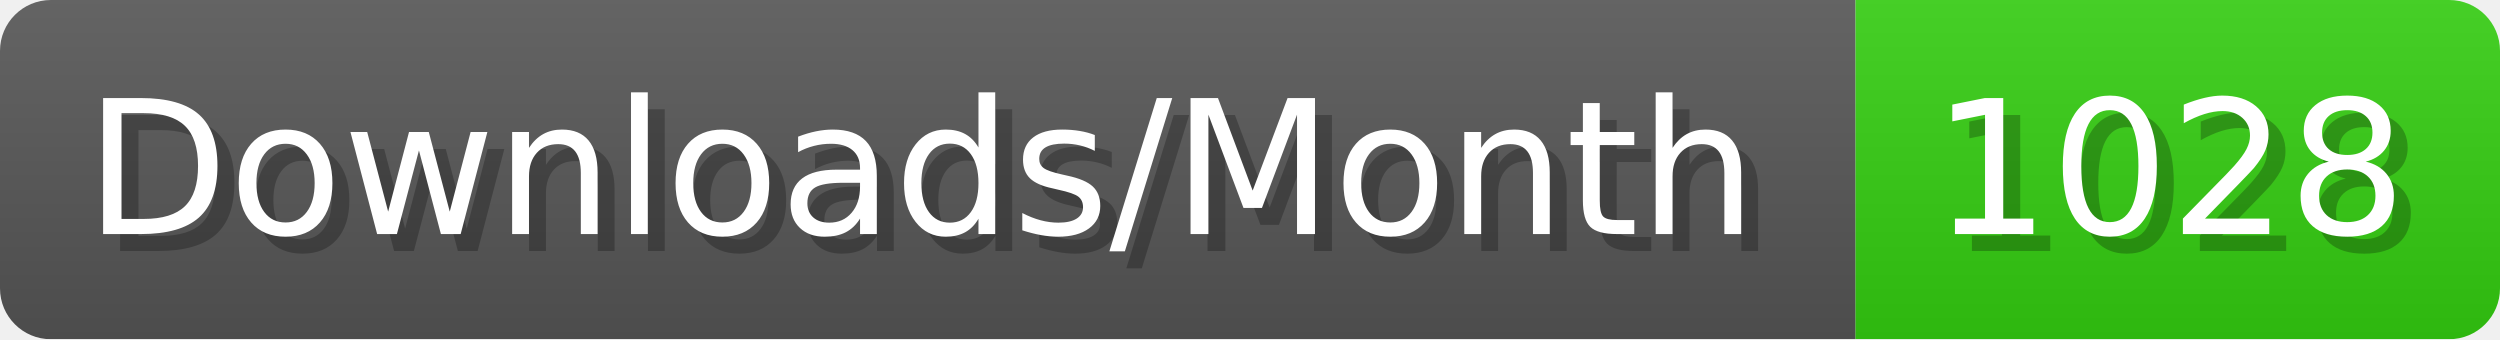
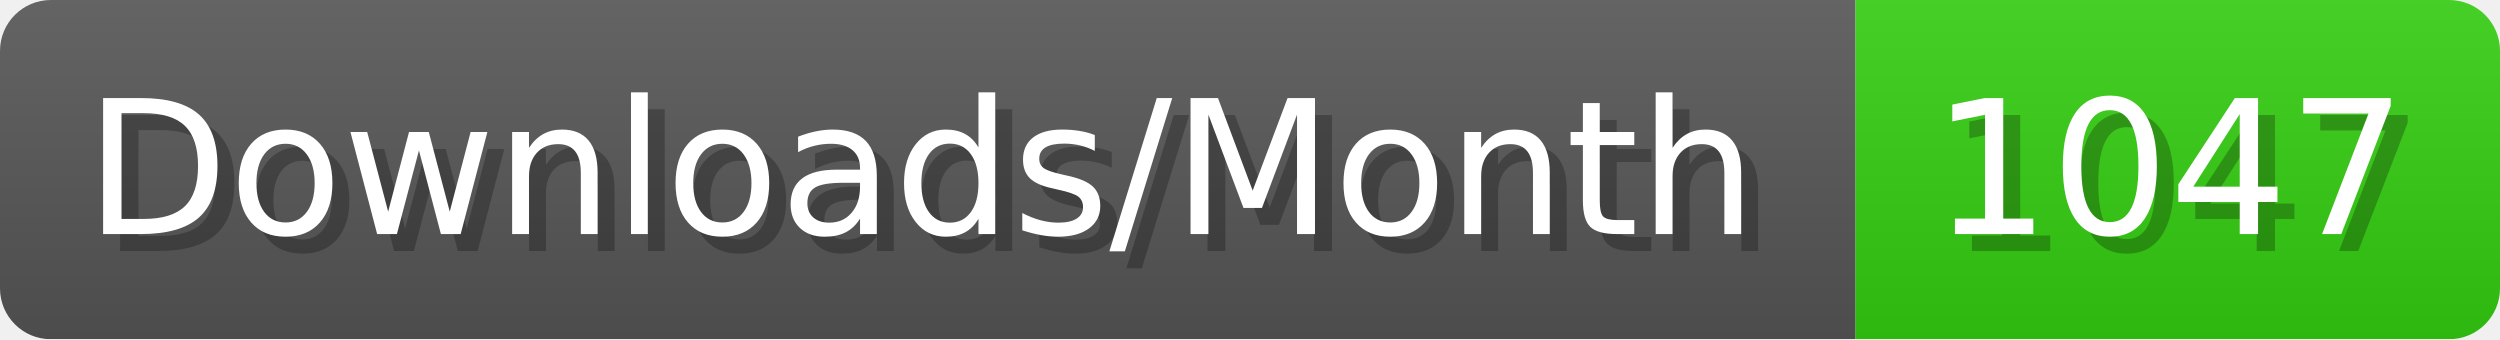
- <svg xmlns="http://www.w3.org/2000/svg" width="147.4" height="20" viewBox="0 0 1474 200" role="img" aria-label="Downloads/Month: 1028">
+ <svg xmlns="http://www.w3.org/2000/svg" width="147.4" height="20" viewBox="0 0 1474 200" role="img" aria-label="Downloads/Month: 1047">
  <linearGradient id="YlXUI" x2="0" y2="100%">
    <stop offset="0" stop-opacity=".1" stop-color="#EEE" />
    <stop offset="1" stop-opacity=".1" />
  </linearGradient>
  <mask id="JHhop">
    <rect width="1474" height="200" rx="30" fill="#FFF" />
  </mask>
  <g mask="url(#JHhop)">
    <rect width="1094" height="200" fill="#555" />
    <rect width="380" height="200" fill="#3C1" x="1094" />
    <rect width="1474" height="200" fill="url(#YlXUI)" />
  </g>
  <g aria-hidden="true" fill="#fff" text-anchor="start" font-family="Verdana,DejaVu Sans,sans-serif" font-size="110">
    <text x="60" y="148" textLength="994" fill="#000" opacity="0.25">Downloads/Month</text>
    <text x="50" y="138" textLength="994">Downloads/Month</text>
-     <text x="1149" y="148" textLength="280" fill="#000" opacity="0.25">1028</text>
-     <text x="1139" y="138" textLength="280">1028</text>
+     <text x="1149" y="148" textLength="280" fill="#000" opacity="0.25">1047</text>
+     <text x="1139" y="138" textLength="280">1047</text>
  </g>
</svg>
